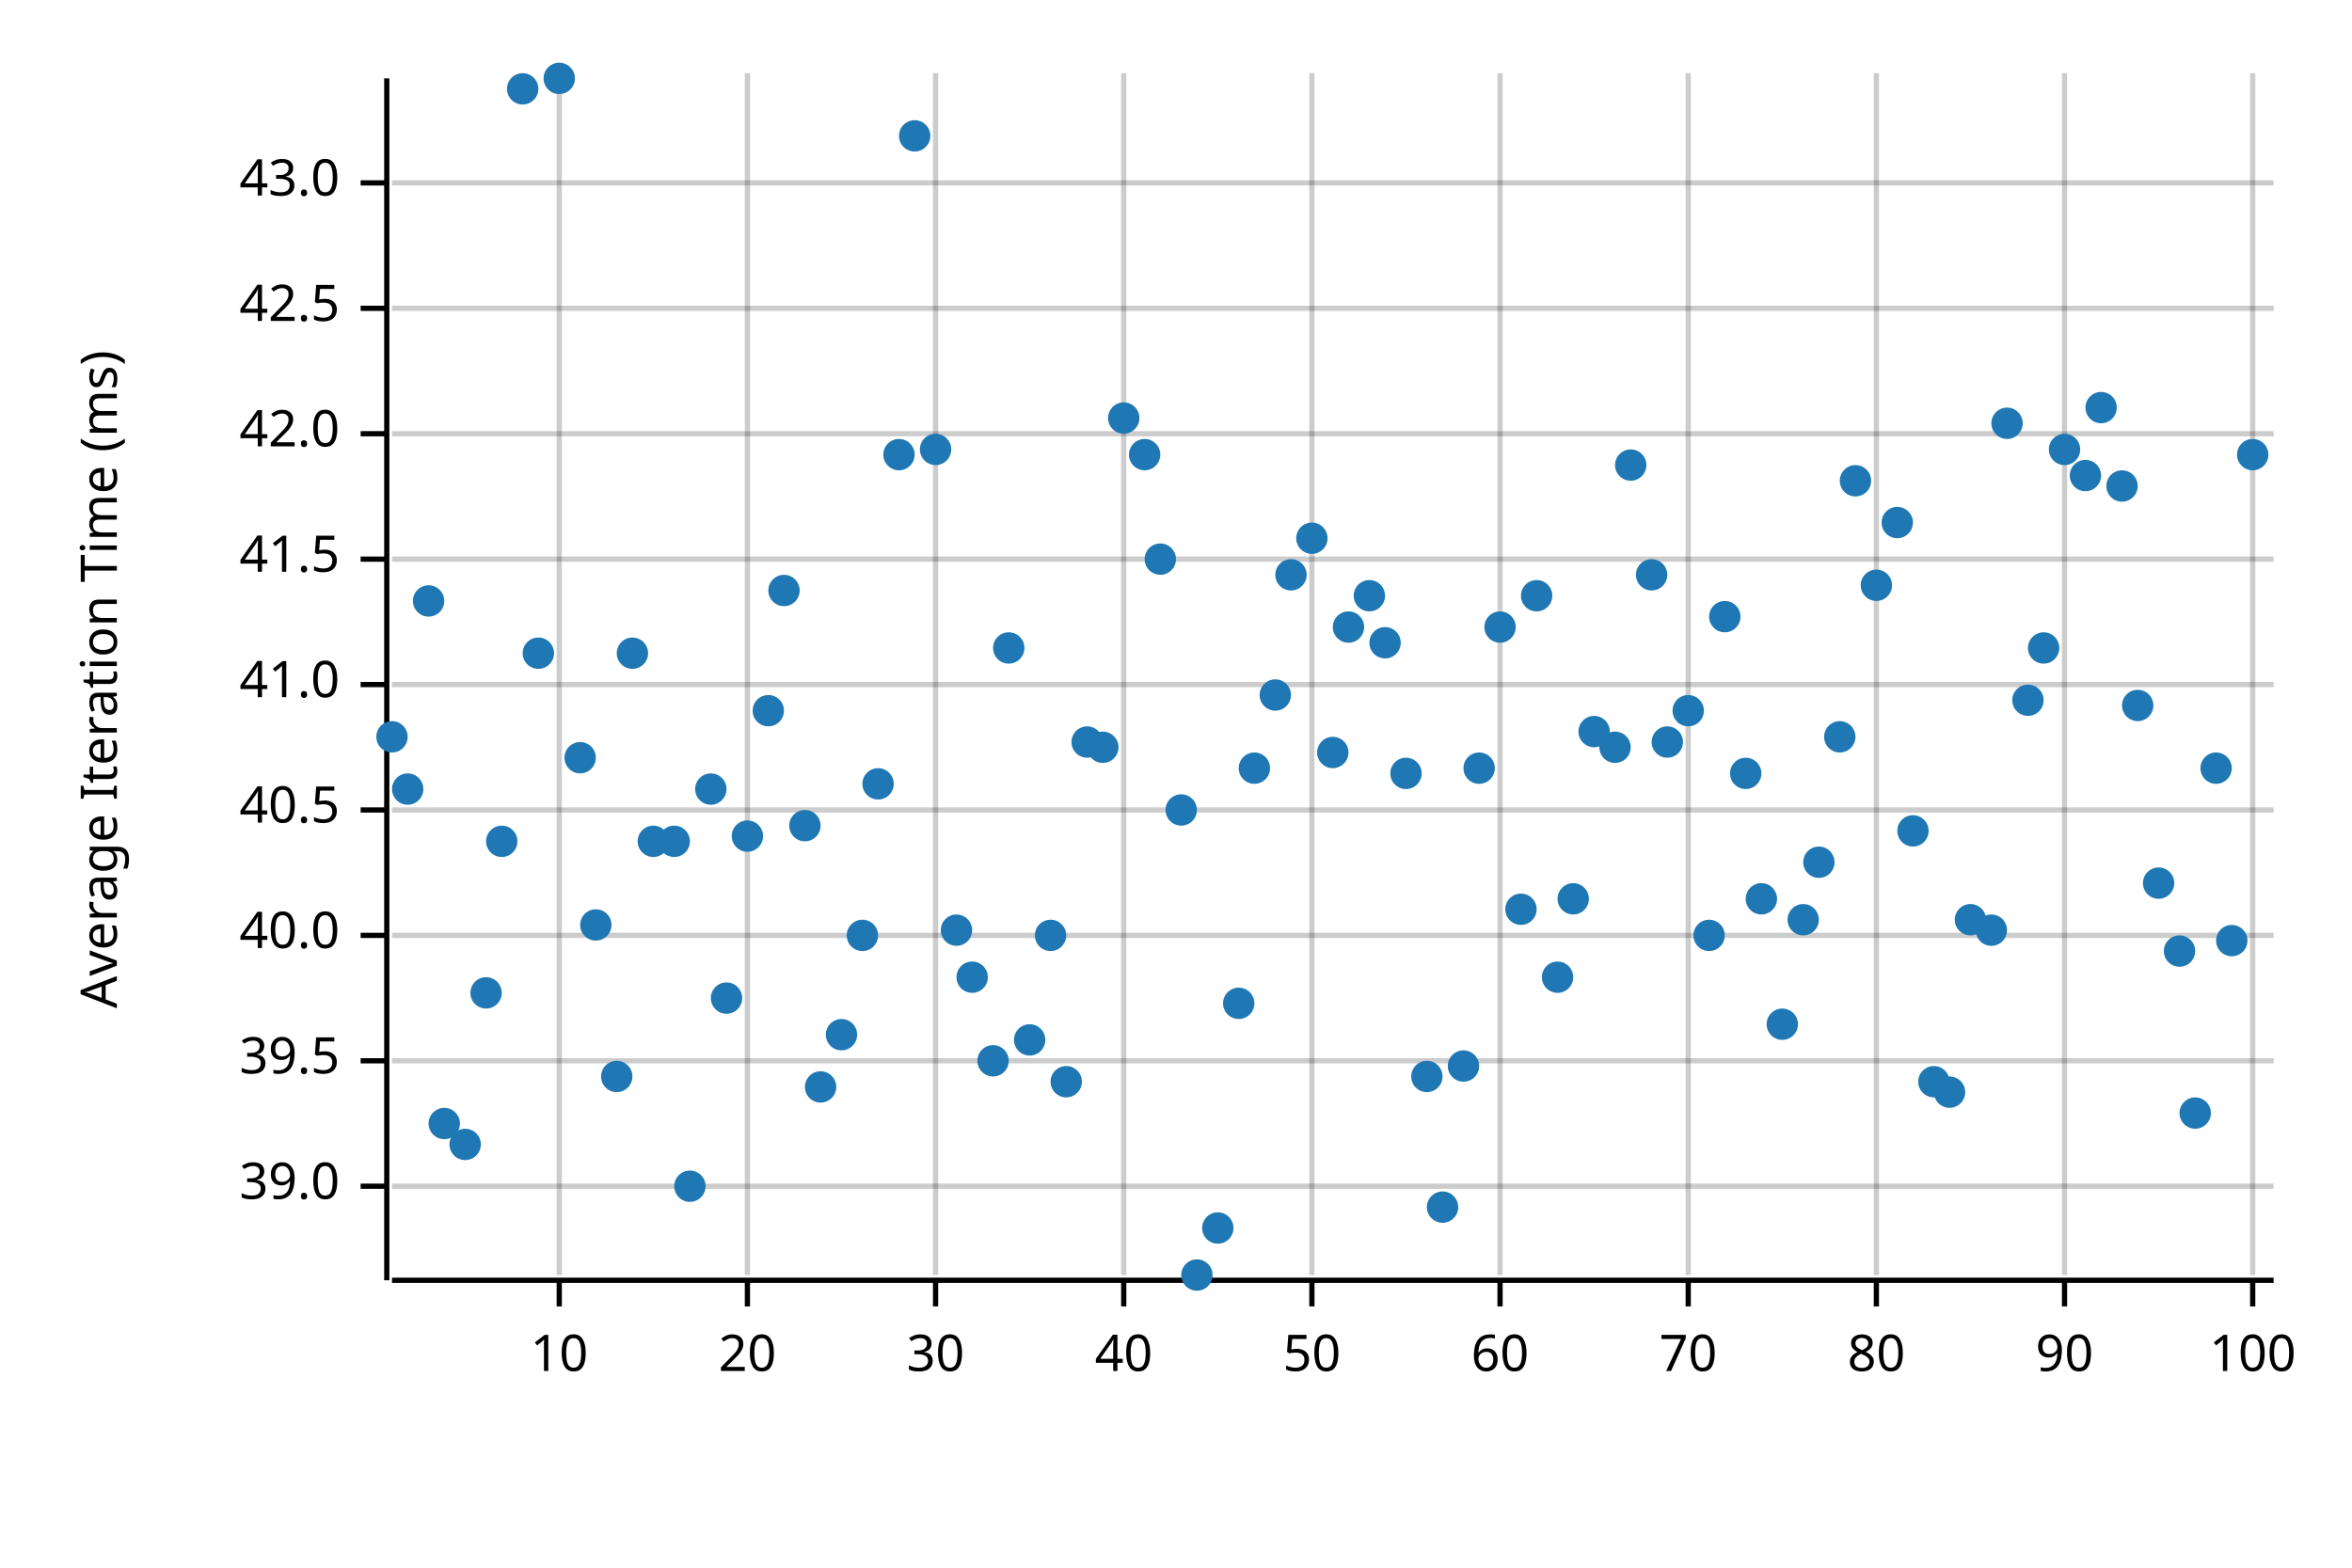
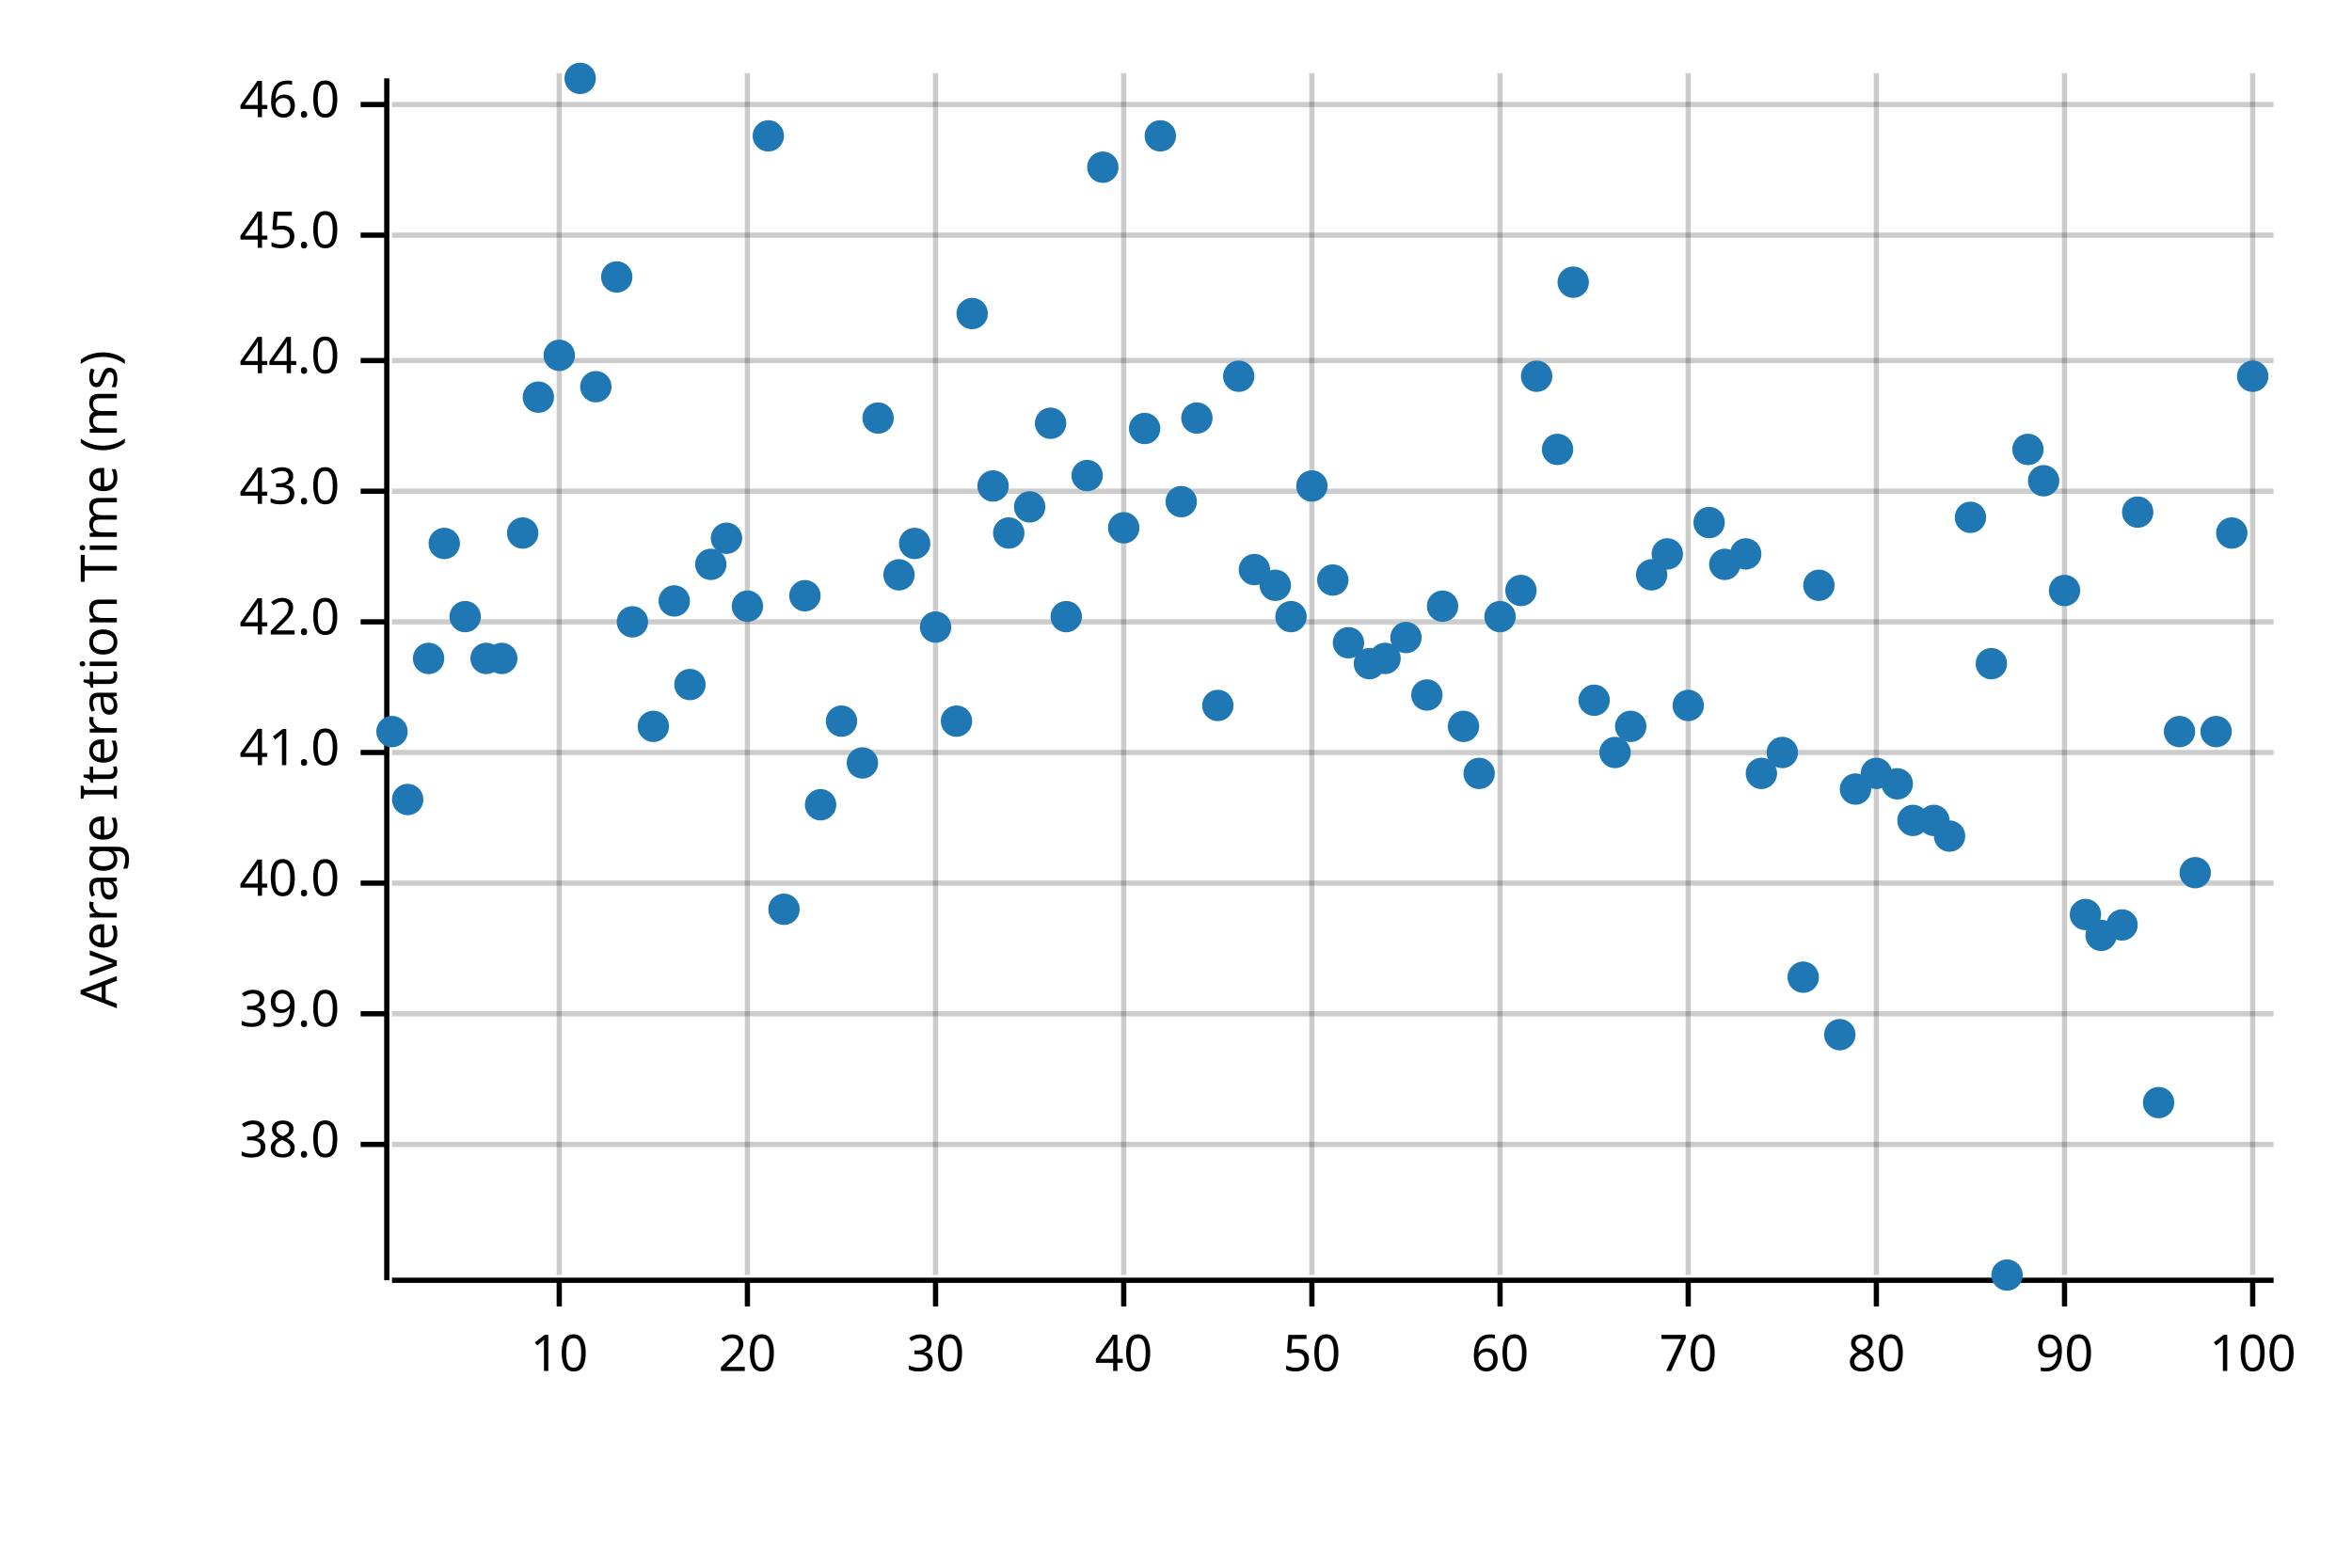
<svg xmlns="http://www.w3.org/2000/svg" width="450" height="300" viewBox="0 0 450 300">
  <text x="15" y="130" dy="0.76em" text-anchor="middle" font-family="sans-serif" font-size="9.677" opacity="1" fill="#000000" transform="rotate(270, 15, 130)">
Average Iteration Time (ms)
</text>
  <line opacity="0.2" stroke="#000000" stroke-width="1" x1="107" y1="244" x2="107" y2="14" />
  <line opacity="0.2" stroke="#000000" stroke-width="1" x1="143" y1="244" x2="143" y2="14" />
  <line opacity="0.2" stroke="#000000" stroke-width="1" x1="179" y1="244" x2="179" y2="14" />
  <line opacity="0.2" stroke="#000000" stroke-width="1" x1="215" y1="244" x2="215" y2="14" />
  <line opacity="0.2" stroke="#000000" stroke-width="1" x1="251" y1="244" x2="251" y2="14" />
  <line opacity="0.2" stroke="#000000" stroke-width="1" x1="287" y1="244" x2="287" y2="14" />
  <line opacity="0.2" stroke="#000000" stroke-width="1" x1="323" y1="244" x2="323" y2="14" />
  <line opacity="0.2" stroke="#000000" stroke-width="1" x1="359" y1="244" x2="359" y2="14" />
  <line opacity="0.2" stroke="#000000" stroke-width="1" x1="395" y1="244" x2="395" y2="14" />
  <line opacity="0.2" stroke="#000000" stroke-width="1" x1="431" y1="244" x2="431" y2="14" />
-   <line opacity="0.2" stroke="#000000" stroke-width="1" x1="75" y1="227" x2="435" y2="227" />
-   <line opacity="0.2" stroke="#000000" stroke-width="1" x1="75" y1="203" x2="435" y2="203" />
-   <line opacity="0.2" stroke="#000000" stroke-width="1" x1="75" y1="179" x2="435" y2="179" />
-   <line opacity="0.2" stroke="#000000" stroke-width="1" x1="75" y1="155" x2="435" y2="155" />
-   <line opacity="0.2" stroke="#000000" stroke-width="1" x1="75" y1="131" x2="435" y2="131" />
-   <line opacity="0.2" stroke="#000000" stroke-width="1" x1="75" y1="107" x2="435" y2="107" />
-   <line opacity="0.2" stroke="#000000" stroke-width="1" x1="75" y1="83" x2="435" y2="83" />
-   <line opacity="0.2" stroke="#000000" stroke-width="1" x1="75" y1="59" x2="435" y2="59" />
-   <line opacity="0.2" stroke="#000000" stroke-width="1" x1="75" y1="35" x2="435" y2="35" />
+   <line opacity="0.2" stroke="#000000" stroke-width="1" x1="75" y1="219" x2="435" y2="219" />
+   <line opacity="0.2" stroke="#000000" stroke-width="1" x1="75" y1="194" x2="435" y2="194" />
+   <line opacity="0.2" stroke="#000000" stroke-width="1" x1="75" y1="169" x2="435" y2="169" />
+   <line opacity="0.2" stroke="#000000" stroke-width="1" x1="75" y1="144" x2="435" y2="144" />
+   <line opacity="0.2" stroke="#000000" stroke-width="1" x1="75" y1="119" x2="435" y2="119" />
+   <line opacity="0.2" stroke="#000000" stroke-width="1" x1="75" y1="94" x2="435" y2="94" />
+   <line opacity="0.2" stroke="#000000" stroke-width="1" x1="75" y1="69" x2="435" y2="69" />
+   <line opacity="0.2" stroke="#000000" stroke-width="1" x1="75" y1="45" x2="435" y2="45" />
+   <line opacity="0.2" stroke="#000000" stroke-width="1" x1="75" y1="20" x2="435" y2="20" />
  <polyline fill="none" opacity="1" stroke="#000000" stroke-width="1" points="74,15 74,245 " />
-   <text x="65" y="227" dy="0.5ex" text-anchor="end" font-family="sans-serif" font-size="9.677" opacity="1" fill="#000000">
+   <text x="65" y="219" dy="0.5ex" text-anchor="end" font-family="sans-serif" font-size="9.677" opacity="1" fill="#000000">
+ 38.0
+ </text>
+   <polyline fill="none" opacity="1" stroke="#000000" stroke-width="1" points="69,219 74,219 " />
+   <text x="65" y="194" dy="0.5ex" text-anchor="end" font-family="sans-serif" font-size="9.677" opacity="1" fill="#000000">
39.0
</text>
-   <polyline fill="none" opacity="1" stroke="#000000" stroke-width="1" points="69,227 74,227 " />
-   <text x="65" y="203" dy="0.5ex" text-anchor="end" font-family="sans-serif" font-size="9.677" opacity="1" fill="#000000">
- 39.5
- </text>
-   <polyline fill="none" opacity="1" stroke="#000000" stroke-width="1" points="69,203 74,203 " />
-   <text x="65" y="179" dy="0.5ex" text-anchor="end" font-family="sans-serif" font-size="9.677" opacity="1" fill="#000000">
+   <polyline fill="none" opacity="1" stroke="#000000" stroke-width="1" points="69,194 74,194 " />
+   <text x="65" y="169" dy="0.5ex" text-anchor="end" font-family="sans-serif" font-size="9.677" opacity="1" fill="#000000">
40.0
</text>
-   <polyline fill="none" opacity="1" stroke="#000000" stroke-width="1" points="69,179 74,179 " />
-   <text x="65" y="155" dy="0.5ex" text-anchor="end" font-family="sans-serif" font-size="9.677" opacity="1" fill="#000000">
- 40.5
- </text>
-   <polyline fill="none" opacity="1" stroke="#000000" stroke-width="1" points="69,155 74,155 " />
-   <text x="65" y="131" dy="0.5ex" text-anchor="end" font-family="sans-serif" font-size="9.677" opacity="1" fill="#000000">
+   <polyline fill="none" opacity="1" stroke="#000000" stroke-width="1" points="69,169 74,169 " />
+   <text x="65" y="144" dy="0.5ex" text-anchor="end" font-family="sans-serif" font-size="9.677" opacity="1" fill="#000000">
41.0
</text>
-   <polyline fill="none" opacity="1" stroke="#000000" stroke-width="1" points="69,131 74,131 " />
-   <text x="65" y="107" dy="0.5ex" text-anchor="end" font-family="sans-serif" font-size="9.677" opacity="1" fill="#000000">
- 41.5
- </text>
-   <polyline fill="none" opacity="1" stroke="#000000" stroke-width="1" points="69,107 74,107 " />
-   <text x="65" y="83" dy="0.5ex" text-anchor="end" font-family="sans-serif" font-size="9.677" opacity="1" fill="#000000">
+   <polyline fill="none" opacity="1" stroke="#000000" stroke-width="1" points="69,144 74,144 " />
+   <text x="65" y="119" dy="0.5ex" text-anchor="end" font-family="sans-serif" font-size="9.677" opacity="1" fill="#000000">
42.0
</text>
-   <polyline fill="none" opacity="1" stroke="#000000" stroke-width="1" points="69,83 74,83 " />
-   <text x="65" y="59" dy="0.5ex" text-anchor="end" font-family="sans-serif" font-size="9.677" opacity="1" fill="#000000">
- 42.5
- </text>
-   <polyline fill="none" opacity="1" stroke="#000000" stroke-width="1" points="69,59 74,59 " />
-   <text x="65" y="35" dy="0.5ex" text-anchor="end" font-family="sans-serif" font-size="9.677" opacity="1" fill="#000000">
+   <polyline fill="none" opacity="1" stroke="#000000" stroke-width="1" points="69,119 74,119 " />
+   <text x="65" y="94" dy="0.5ex" text-anchor="end" font-family="sans-serif" font-size="9.677" opacity="1" fill="#000000">
43.0
</text>
-   <polyline fill="none" opacity="1" stroke="#000000" stroke-width="1" points="69,35 74,35 " />
+   <polyline fill="none" opacity="1" stroke="#000000" stroke-width="1" points="69,94 74,94 " />
+   <text x="65" y="69" dy="0.5ex" text-anchor="end" font-family="sans-serif" font-size="9.677" opacity="1" fill="#000000">
+ 44.0
+ </text>
+   <polyline fill="none" opacity="1" stroke="#000000" stroke-width="1" points="69,69 74,69 " />
+   <text x="65" y="45" dy="0.5ex" text-anchor="end" font-family="sans-serif" font-size="9.677" opacity="1" fill="#000000">
+ 45.0
+ </text>
+   <polyline fill="none" opacity="1" stroke="#000000" stroke-width="1" points="69,45 74,45 " />
+   <text x="65" y="20" dy="0.5ex" text-anchor="end" font-family="sans-serif" font-size="9.677" opacity="1" fill="#000000">
+ 46.0
+ </text>
+   <polyline fill="none" opacity="1" stroke="#000000" stroke-width="1" points="69,20 74,20 " />
  <polyline fill="none" opacity="1" stroke="#000000" stroke-width="1" points="75,245 435,245 " />
  <text x="107" y="255" dy="0.76em" text-anchor="middle" font-family="sans-serif" font-size="9.677" opacity="1" fill="#000000">
10
</text>
  <polyline fill="none" opacity="1" stroke="#000000" stroke-width="1" points="107,245 107,250 " />
  <text x="143" y="255" dy="0.76em" text-anchor="middle" font-family="sans-serif" font-size="9.677" opacity="1" fill="#000000">
20
</text>
  <polyline fill="none" opacity="1" stroke="#000000" stroke-width="1" points="143,245 143,250 " />
  <text x="179" y="255" dy="0.76em" text-anchor="middle" font-family="sans-serif" font-size="9.677" opacity="1" fill="#000000">
30
</text>
  <polyline fill="none" opacity="1" stroke="#000000" stroke-width="1" points="179,245 179,250 " />
  <text x="215" y="255" dy="0.76em" text-anchor="middle" font-family="sans-serif" font-size="9.677" opacity="1" fill="#000000">
40
</text>
  <polyline fill="none" opacity="1" stroke="#000000" stroke-width="1" points="215,245 215,250 " />
  <text x="251" y="255" dy="0.76em" text-anchor="middle" font-family="sans-serif" font-size="9.677" opacity="1" fill="#000000">
50
</text>
  <polyline fill="none" opacity="1" stroke="#000000" stroke-width="1" points="251,245 251,250 " />
  <text x="287" y="255" dy="0.76em" text-anchor="middle" font-family="sans-serif" font-size="9.677" opacity="1" fill="#000000">
60
</text>
  <polyline fill="none" opacity="1" stroke="#000000" stroke-width="1" points="287,245 287,250 " />
  <text x="323" y="255" dy="0.76em" text-anchor="middle" font-family="sans-serif" font-size="9.677" opacity="1" fill="#000000">
70
</text>
  <polyline fill="none" opacity="1" stroke="#000000" stroke-width="1" points="323,245 323,250 " />
  <text x="359" y="255" dy="0.76em" text-anchor="middle" font-family="sans-serif" font-size="9.677" opacity="1" fill="#000000">
80
</text>
  <polyline fill="none" opacity="1" stroke="#000000" stroke-width="1" points="359,245 359,250 " />
  <text x="395" y="255" dy="0.76em" text-anchor="middle" font-family="sans-serif" font-size="9.677" opacity="1" fill="#000000">
90
</text>
  <polyline fill="none" opacity="1" stroke="#000000" stroke-width="1" points="395,245 395,250 " />
  <text x="431" y="255" dy="0.76em" text-anchor="middle" font-family="sans-serif" font-size="9.677" opacity="1" fill="#000000">
100
</text>
  <polyline fill="none" opacity="1" stroke="#000000" stroke-width="1" points="431,245 431,250 " />
-   <circle cx="75" cy="141" r="3" opacity="1" fill="#1F78B4" stroke="none" stroke-width="1" />
-   <circle cx="78" cy="151" r="3" opacity="1" fill="#1F78B4" stroke="none" stroke-width="1" />
-   <circle cx="82" cy="115" r="3" opacity="1" fill="#1F78B4" stroke="none" stroke-width="1" />
-   <circle cx="85" cy="215" r="3" opacity="1" fill="#1F78B4" stroke="none" stroke-width="1" />
-   <circle cx="89" cy="219" r="3" opacity="1" fill="#1F78B4" stroke="none" stroke-width="1" />
-   <circle cx="93" cy="190" r="3" opacity="1" fill="#1F78B4" stroke="none" stroke-width="1" />
-   <circle cx="96" cy="161" r="3" opacity="1" fill="#1F78B4" stroke="none" stroke-width="1" />
-   <circle cx="100" cy="17" r="3" opacity="1" fill="#1F78B4" stroke="none" stroke-width="1" />
-   <circle cx="103" cy="125" r="3" opacity="1" fill="#1F78B4" stroke="none" stroke-width="1" />
-   <circle cx="107" cy="15" r="3" opacity="1" fill="#1F78B4" stroke="none" stroke-width="1" />
-   <circle cx="111" cy="145" r="3" opacity="1" fill="#1F78B4" stroke="none" stroke-width="1" />
-   <circle cx="114" cy="177" r="3" opacity="1" fill="#1F78B4" stroke="none" stroke-width="1" />
-   <circle cx="118" cy="206" r="3" opacity="1" fill="#1F78B4" stroke="none" stroke-width="1" />
-   <circle cx="121" cy="125" r="3" opacity="1" fill="#1F78B4" stroke="none" stroke-width="1" />
-   <circle cx="125" cy="161" r="3" opacity="1" fill="#1F78B4" stroke="none" stroke-width="1" />
-   <circle cx="129" cy="161" r="3" opacity="1" fill="#1F78B4" stroke="none" stroke-width="1" />
-   <circle cx="132" cy="227" r="3" opacity="1" fill="#1F78B4" stroke="none" stroke-width="1" />
-   <circle cx="136" cy="151" r="3" opacity="1" fill="#1F78B4" stroke="none" stroke-width="1" />
-   <circle cx="139" cy="191" r="3" opacity="1" fill="#1F78B4" stroke="none" stroke-width="1" />
-   <circle cx="143" cy="160" r="3" opacity="1" fill="#1F78B4" stroke="none" stroke-width="1" />
-   <circle cx="147" cy="136" r="3" opacity="1" fill="#1F78B4" stroke="none" stroke-width="1" />
-   <circle cx="150" cy="113" r="3" opacity="1" fill="#1F78B4" stroke="none" stroke-width="1" />
-   <circle cx="154" cy="158" r="3" opacity="1" fill="#1F78B4" stroke="none" stroke-width="1" />
-   <circle cx="157" cy="208" r="3" opacity="1" fill="#1F78B4" stroke="none" stroke-width="1" />
-   <circle cx="161" cy="198" r="3" opacity="1" fill="#1F78B4" stroke="none" stroke-width="1" />
-   <circle cx="165" cy="179" r="3" opacity="1" fill="#1F78B4" stroke="none" stroke-width="1" />
-   <circle cx="168" cy="150" r="3" opacity="1" fill="#1F78B4" stroke="none" stroke-width="1" />
-   <circle cx="172" cy="87" r="3" opacity="1" fill="#1F78B4" stroke="none" stroke-width="1" />
-   <circle cx="175" cy="26" r="3" opacity="1" fill="#1F78B4" stroke="none" stroke-width="1" />
-   <circle cx="179" cy="86" r="3" opacity="1" fill="#1F78B4" stroke="none" stroke-width="1" />
-   <circle cx="183" cy="178" r="3" opacity="1" fill="#1F78B4" stroke="none" stroke-width="1" />
-   <circle cx="186" cy="187" r="3" opacity="1" fill="#1F78B4" stroke="none" stroke-width="1" />
-   <circle cx="190" cy="203" r="3" opacity="1" fill="#1F78B4" stroke="none" stroke-width="1" />
-   <circle cx="193" cy="124" r="3" opacity="1" fill="#1F78B4" stroke="none" stroke-width="1" />
-   <circle cx="197" cy="199" r="3" opacity="1" fill="#1F78B4" stroke="none" stroke-width="1" />
-   <circle cx="201" cy="179" r="3" opacity="1" fill="#1F78B4" stroke="none" stroke-width="1" />
-   <circle cx="204" cy="207" r="3" opacity="1" fill="#1F78B4" stroke="none" stroke-width="1" />
-   <circle cx="208" cy="142" r="3" opacity="1" fill="#1F78B4" stroke="none" stroke-width="1" />
-   <circle cx="211" cy="143" r="3" opacity="1" fill="#1F78B4" stroke="none" stroke-width="1" />
-   <circle cx="215" cy="80" r="3" opacity="1" fill="#1F78B4" stroke="none" stroke-width="1" />
-   <circle cx="219" cy="87" r="3" opacity="1" fill="#1F78B4" stroke="none" stroke-width="1" />
-   <circle cx="222" cy="107" r="3" opacity="1" fill="#1F78B4" stroke="none" stroke-width="1" />
-   <circle cx="226" cy="155" r="3" opacity="1" fill="#1F78B4" stroke="none" stroke-width="1" />
-   <circle cx="229" cy="244" r="3" opacity="1" fill="#1F78B4" stroke="none" stroke-width="1" />
-   <circle cx="233" cy="235" r="3" opacity="1" fill="#1F78B4" stroke="none" stroke-width="1" />
-   <circle cx="237" cy="192" r="3" opacity="1" fill="#1F78B4" stroke="none" stroke-width="1" />
-   <circle cx="240" cy="147" r="3" opacity="1" fill="#1F78B4" stroke="none" stroke-width="1" />
-   <circle cx="244" cy="133" r="3" opacity="1" fill="#1F78B4" stroke="none" stroke-width="1" />
-   <circle cx="247" cy="110" r="3" opacity="1" fill="#1F78B4" stroke="none" stroke-width="1" />
-   <circle cx="251" cy="103" r="3" opacity="1" fill="#1F78B4" stroke="none" stroke-width="1" />
-   <circle cx="255" cy="144" r="3" opacity="1" fill="#1F78B4" stroke="none" stroke-width="1" />
-   <circle cx="258" cy="120" r="3" opacity="1" fill="#1F78B4" stroke="none" stroke-width="1" />
-   <circle cx="262" cy="114" r="3" opacity="1" fill="#1F78B4" stroke="none" stroke-width="1" />
-   <circle cx="265" cy="123" r="3" opacity="1" fill="#1F78B4" stroke="none" stroke-width="1" />
-   <circle cx="269" cy="148" r="3" opacity="1" fill="#1F78B4" stroke="none" stroke-width="1" />
-   <circle cx="273" cy="206" r="3" opacity="1" fill="#1F78B4" stroke="none" stroke-width="1" />
-   <circle cx="276" cy="231" r="3" opacity="1" fill="#1F78B4" stroke="none" stroke-width="1" />
-   <circle cx="280" cy="204" r="3" opacity="1" fill="#1F78B4" stroke="none" stroke-width="1" />
-   <circle cx="283" cy="147" r="3" opacity="1" fill="#1F78B4" stroke="none" stroke-width="1" />
-   <circle cx="287" cy="120" r="3" opacity="1" fill="#1F78B4" stroke="none" stroke-width="1" />
-   <circle cx="291" cy="174" r="3" opacity="1" fill="#1F78B4" stroke="none" stroke-width="1" />
-   <circle cx="294" cy="114" r="3" opacity="1" fill="#1F78B4" stroke="none" stroke-width="1" />
-   <circle cx="298" cy="187" r="3" opacity="1" fill="#1F78B4" stroke="none" stroke-width="1" />
-   <circle cx="301" cy="172" r="3" opacity="1" fill="#1F78B4" stroke="none" stroke-width="1" />
-   <circle cx="305" cy="140" r="3" opacity="1" fill="#1F78B4" stroke="none" stroke-width="1" />
-   <circle cx="309" cy="143" r="3" opacity="1" fill="#1F78B4" stroke="none" stroke-width="1" />
-   <circle cx="312" cy="89" r="3" opacity="1" fill="#1F78B4" stroke="none" stroke-width="1" />
+   <circle cx="75" cy="140" r="3" opacity="1" fill="#1F78B4" stroke="none" stroke-width="1" />
+   <circle cx="78" cy="153" r="3" opacity="1" fill="#1F78B4" stroke="none" stroke-width="1" />
+   <circle cx="82" cy="126" r="3" opacity="1" fill="#1F78B4" stroke="none" stroke-width="1" />
+   <circle cx="85" cy="104" r="3" opacity="1" fill="#1F78B4" stroke="none" stroke-width="1" />
+   <circle cx="89" cy="118" r="3" opacity="1" fill="#1F78B4" stroke="none" stroke-width="1" />
+   <circle cx="93" cy="126" r="3" opacity="1" fill="#1F78B4" stroke="none" stroke-width="1" />
+   <circle cx="96" cy="126" r="3" opacity="1" fill="#1F78B4" stroke="none" stroke-width="1" />
+   <circle cx="100" cy="102" r="3" opacity="1" fill="#1F78B4" stroke="none" stroke-width="1" />
+   <circle cx="103" cy="76" r="3" opacity="1" fill="#1F78B4" stroke="none" stroke-width="1" />
+   <circle cx="107" cy="68" r="3" opacity="1" fill="#1F78B4" stroke="none" stroke-width="1" />
+   <circle cx="111" cy="15" r="3" opacity="1" fill="#1F78B4" stroke="none" stroke-width="1" />
+   <circle cx="114" cy="74" r="3" opacity="1" fill="#1F78B4" stroke="none" stroke-width="1" />
+   <circle cx="118" cy="53" r="3" opacity="1" fill="#1F78B4" stroke="none" stroke-width="1" />
+   <circle cx="121" cy="119" r="3" opacity="1" fill="#1F78B4" stroke="none" stroke-width="1" />
+   <circle cx="125" cy="139" r="3" opacity="1" fill="#1F78B4" stroke="none" stroke-width="1" />
+   <circle cx="129" cy="115" r="3" opacity="1" fill="#1F78B4" stroke="none" stroke-width="1" />
+   <circle cx="132" cy="131" r="3" opacity="1" fill="#1F78B4" stroke="none" stroke-width="1" />
+   <circle cx="136" cy="108" r="3" opacity="1" fill="#1F78B4" stroke="none" stroke-width="1" />
+   <circle cx="139" cy="103" r="3" opacity="1" fill="#1F78B4" stroke="none" stroke-width="1" />
+   <circle cx="143" cy="116" r="3" opacity="1" fill="#1F78B4" stroke="none" stroke-width="1" />
+   <circle cx="147" cy="26" r="3" opacity="1" fill="#1F78B4" stroke="none" stroke-width="1" />
+   <circle cx="150" cy="174" r="3" opacity="1" fill="#1F78B4" stroke="none" stroke-width="1" />
+   <circle cx="154" cy="114" r="3" opacity="1" fill="#1F78B4" stroke="none" stroke-width="1" />
+   <circle cx="157" cy="154" r="3" opacity="1" fill="#1F78B4" stroke="none" stroke-width="1" />
+   <circle cx="161" cy="138" r="3" opacity="1" fill="#1F78B4" stroke="none" stroke-width="1" />
+   <circle cx="165" cy="146" r="3" opacity="1" fill="#1F78B4" stroke="none" stroke-width="1" />
+   <circle cx="168" cy="80" r="3" opacity="1" fill="#1F78B4" stroke="none" stroke-width="1" />
+   <circle cx="172" cy="110" r="3" opacity="1" fill="#1F78B4" stroke="none" stroke-width="1" />
+   <circle cx="175" cy="104" r="3" opacity="1" fill="#1F78B4" stroke="none" stroke-width="1" />
+   <circle cx="179" cy="120" r="3" opacity="1" fill="#1F78B4" stroke="none" stroke-width="1" />
+   <circle cx="183" cy="138" r="3" opacity="1" fill="#1F78B4" stroke="none" stroke-width="1" />
+   <circle cx="186" cy="60" r="3" opacity="1" fill="#1F78B4" stroke="none" stroke-width="1" />
+   <circle cx="190" cy="93" r="3" opacity="1" fill="#1F78B4" stroke="none" stroke-width="1" />
+   <circle cx="193" cy="102" r="3" opacity="1" fill="#1F78B4" stroke="none" stroke-width="1" />
+   <circle cx="197" cy="97" r="3" opacity="1" fill="#1F78B4" stroke="none" stroke-width="1" />
+   <circle cx="201" cy="81" r="3" opacity="1" fill="#1F78B4" stroke="none" stroke-width="1" />
+   <circle cx="204" cy="118" r="3" opacity="1" fill="#1F78B4" stroke="none" stroke-width="1" />
+   <circle cx="208" cy="91" r="3" opacity="1" fill="#1F78B4" stroke="none" stroke-width="1" />
+   <circle cx="211" cy="32" r="3" opacity="1" fill="#1F78B4" stroke="none" stroke-width="1" />
+   <circle cx="215" cy="101" r="3" opacity="1" fill="#1F78B4" stroke="none" stroke-width="1" />
+   <circle cx="219" cy="82" r="3" opacity="1" fill="#1F78B4" stroke="none" stroke-width="1" />
+   <circle cx="222" cy="26" r="3" opacity="1" fill="#1F78B4" stroke="none" stroke-width="1" />
+   <circle cx="226" cy="96" r="3" opacity="1" fill="#1F78B4" stroke="none" stroke-width="1" />
+   <circle cx="229" cy="80" r="3" opacity="1" fill="#1F78B4" stroke="none" stroke-width="1" />
+   <circle cx="233" cy="135" r="3" opacity="1" fill="#1F78B4" stroke="none" stroke-width="1" />
+   <circle cx="237" cy="72" r="3" opacity="1" fill="#1F78B4" stroke="none" stroke-width="1" />
+   <circle cx="240" cy="109" r="3" opacity="1" fill="#1F78B4" stroke="none" stroke-width="1" />
+   <circle cx="244" cy="112" r="3" opacity="1" fill="#1F78B4" stroke="none" stroke-width="1" />
+   <circle cx="247" cy="118" r="3" opacity="1" fill="#1F78B4" stroke="none" stroke-width="1" />
+   <circle cx="251" cy="93" r="3" opacity="1" fill="#1F78B4" stroke="none" stroke-width="1" />
+   <circle cx="255" cy="111" r="3" opacity="1" fill="#1F78B4" stroke="none" stroke-width="1" />
+   <circle cx="258" cy="123" r="3" opacity="1" fill="#1F78B4" stroke="none" stroke-width="1" />
+   <circle cx="262" cy="127" r="3" opacity="1" fill="#1F78B4" stroke="none" stroke-width="1" />
+   <circle cx="265" cy="126" r="3" opacity="1" fill="#1F78B4" stroke="none" stroke-width="1" />
+   <circle cx="269" cy="122" r="3" opacity="1" fill="#1F78B4" stroke="none" stroke-width="1" />
+   <circle cx="273" cy="133" r="3" opacity="1" fill="#1F78B4" stroke="none" stroke-width="1" />
+   <circle cx="276" cy="116" r="3" opacity="1" fill="#1F78B4" stroke="none" stroke-width="1" />
+   <circle cx="280" cy="139" r="3" opacity="1" fill="#1F78B4" stroke="none" stroke-width="1" />
+   <circle cx="283" cy="148" r="3" opacity="1" fill="#1F78B4" stroke="none" stroke-width="1" />
+   <circle cx="287" cy="118" r="3" opacity="1" fill="#1F78B4" stroke="none" stroke-width="1" />
+   <circle cx="291" cy="113" r="3" opacity="1" fill="#1F78B4" stroke="none" stroke-width="1" />
+   <circle cx="294" cy="72" r="3" opacity="1" fill="#1F78B4" stroke="none" stroke-width="1" />
+   <circle cx="298" cy="86" r="3" opacity="1" fill="#1F78B4" stroke="none" stroke-width="1" />
+   <circle cx="301" cy="54" r="3" opacity="1" fill="#1F78B4" stroke="none" stroke-width="1" />
+   <circle cx="305" cy="134" r="3" opacity="1" fill="#1F78B4" stroke="none" stroke-width="1" />
+   <circle cx="309" cy="144" r="3" opacity="1" fill="#1F78B4" stroke="none" stroke-width="1" />
+   <circle cx="312" cy="139" r="3" opacity="1" fill="#1F78B4" stroke="none" stroke-width="1" />
  <circle cx="316" cy="110" r="3" opacity="1" fill="#1F78B4" stroke="none" stroke-width="1" />
-   <circle cx="319" cy="142" r="3" opacity="1" fill="#1F78B4" stroke="none" stroke-width="1" />
-   <circle cx="323" cy="136" r="3" opacity="1" fill="#1F78B4" stroke="none" stroke-width="1" />
-   <circle cx="327" cy="179" r="3" opacity="1" fill="#1F78B4" stroke="none" stroke-width="1" />
-   <circle cx="330" cy="118" r="3" opacity="1" fill="#1F78B4" stroke="none" stroke-width="1" />
-   <circle cx="334" cy="148" r="3" opacity="1" fill="#1F78B4" stroke="none" stroke-width="1" />
-   <circle cx="337" cy="172" r="3" opacity="1" fill="#1F78B4" stroke="none" stroke-width="1" />
-   <circle cx="341" cy="196" r="3" opacity="1" fill="#1F78B4" stroke="none" stroke-width="1" />
-   <circle cx="345" cy="176" r="3" opacity="1" fill="#1F78B4" stroke="none" stroke-width="1" />
-   <circle cx="348" cy="165" r="3" opacity="1" fill="#1F78B4" stroke="none" stroke-width="1" />
-   <circle cx="352" cy="141" r="3" opacity="1" fill="#1F78B4" stroke="none" stroke-width="1" />
-   <circle cx="355" cy="92" r="3" opacity="1" fill="#1F78B4" stroke="none" stroke-width="1" />
-   <circle cx="359" cy="112" r="3" opacity="1" fill="#1F78B4" stroke="none" stroke-width="1" />
-   <circle cx="363" cy="100" r="3" opacity="1" fill="#1F78B4" stroke="none" stroke-width="1" />
-   <circle cx="366" cy="159" r="3" opacity="1" fill="#1F78B4" stroke="none" stroke-width="1" />
-   <circle cx="370" cy="207" r="3" opacity="1" fill="#1F78B4" stroke="none" stroke-width="1" />
-   <circle cx="373" cy="209" r="3" opacity="1" fill="#1F78B4" stroke="none" stroke-width="1" />
-   <circle cx="377" cy="176" r="3" opacity="1" fill="#1F78B4" stroke="none" stroke-width="1" />
-   <circle cx="381" cy="178" r="3" opacity="1" fill="#1F78B4" stroke="none" stroke-width="1" />
-   <circle cx="384" cy="81" r="3" opacity="1" fill="#1F78B4" stroke="none" stroke-width="1" />
-   <circle cx="388" cy="134" r="3" opacity="1" fill="#1F78B4" stroke="none" stroke-width="1" />
-   <circle cx="391" cy="124" r="3" opacity="1" fill="#1F78B4" stroke="none" stroke-width="1" />
-   <circle cx="395" cy="86" r="3" opacity="1" fill="#1F78B4" stroke="none" stroke-width="1" />
-   <circle cx="399" cy="91" r="3" opacity="1" fill="#1F78B4" stroke="none" stroke-width="1" />
-   <circle cx="402" cy="78" r="3" opacity="1" fill="#1F78B4" stroke="none" stroke-width="1" />
-   <circle cx="406" cy="93" r="3" opacity="1" fill="#1F78B4" stroke="none" stroke-width="1" />
-   <circle cx="409" cy="135" r="3" opacity="1" fill="#1F78B4" stroke="none" stroke-width="1" />
-   <circle cx="413" cy="169" r="3" opacity="1" fill="#1F78B4" stroke="none" stroke-width="1" />
-   <circle cx="417" cy="182" r="3" opacity="1" fill="#1F78B4" stroke="none" stroke-width="1" />
-   <circle cx="420" cy="213" r="3" opacity="1" fill="#1F78B4" stroke="none" stroke-width="1" />
-   <circle cx="424" cy="147" r="3" opacity="1" fill="#1F78B4" stroke="none" stroke-width="1" />
-   <circle cx="427" cy="180" r="3" opacity="1" fill="#1F78B4" stroke="none" stroke-width="1" />
-   <circle cx="431" cy="87" r="3" opacity="1" fill="#1F78B4" stroke="none" stroke-width="1" />
+   <circle cx="319" cy="106" r="3" opacity="1" fill="#1F78B4" stroke="none" stroke-width="1" />
+   <circle cx="323" cy="135" r="3" opacity="1" fill="#1F78B4" stroke="none" stroke-width="1" />
+   <circle cx="327" cy="100" r="3" opacity="1" fill="#1F78B4" stroke="none" stroke-width="1" />
+   <circle cx="330" cy="108" r="3" opacity="1" fill="#1F78B4" stroke="none" stroke-width="1" />
+   <circle cx="334" cy="106" r="3" opacity="1" fill="#1F78B4" stroke="none" stroke-width="1" />
+   <circle cx="337" cy="148" r="3" opacity="1" fill="#1F78B4" stroke="none" stroke-width="1" />
+   <circle cx="341" cy="144" r="3" opacity="1" fill="#1F78B4" stroke="none" stroke-width="1" />
+   <circle cx="345" cy="187" r="3" opacity="1" fill="#1F78B4" stroke="none" stroke-width="1" />
+   <circle cx="348" cy="112" r="3" opacity="1" fill="#1F78B4" stroke="none" stroke-width="1" />
+   <circle cx="352" cy="198" r="3" opacity="1" fill="#1F78B4" stroke="none" stroke-width="1" />
+   <circle cx="355" cy="151" r="3" opacity="1" fill="#1F78B4" stroke="none" stroke-width="1" />
+   <circle cx="359" cy="148" r="3" opacity="1" fill="#1F78B4" stroke="none" stroke-width="1" />
+   <circle cx="363" cy="150" r="3" opacity="1" fill="#1F78B4" stroke="none" stroke-width="1" />
+   <circle cx="366" cy="157" r="3" opacity="1" fill="#1F78B4" stroke="none" stroke-width="1" />
+   <circle cx="370" cy="157" r="3" opacity="1" fill="#1F78B4" stroke="none" stroke-width="1" />
+   <circle cx="373" cy="160" r="3" opacity="1" fill="#1F78B4" stroke="none" stroke-width="1" />
+   <circle cx="377" cy="99" r="3" opacity="1" fill="#1F78B4" stroke="none" stroke-width="1" />
+   <circle cx="381" cy="127" r="3" opacity="1" fill="#1F78B4" stroke="none" stroke-width="1" />
+   <circle cx="384" cy="244" r="3" opacity="1" fill="#1F78B4" stroke="none" stroke-width="1" />
+   <circle cx="388" cy="86" r="3" opacity="1" fill="#1F78B4" stroke="none" stroke-width="1" />
+   <circle cx="391" cy="92" r="3" opacity="1" fill="#1F78B4" stroke="none" stroke-width="1" />
+   <circle cx="395" cy="113" r="3" opacity="1" fill="#1F78B4" stroke="none" stroke-width="1" />
+   <circle cx="399" cy="175" r="3" opacity="1" fill="#1F78B4" stroke="none" stroke-width="1" />
+   <circle cx="402" cy="179" r="3" opacity="1" fill="#1F78B4" stroke="none" stroke-width="1" />
+   <circle cx="406" cy="177" r="3" opacity="1" fill="#1F78B4" stroke="none" stroke-width="1" />
+   <circle cx="409" cy="98" r="3" opacity="1" fill="#1F78B4" stroke="none" stroke-width="1" />
+   <circle cx="413" cy="211" r="3" opacity="1" fill="#1F78B4" stroke="none" stroke-width="1" />
+   <circle cx="417" cy="140" r="3" opacity="1" fill="#1F78B4" stroke="none" stroke-width="1" />
+   <circle cx="420" cy="167" r="3" opacity="1" fill="#1F78B4" stroke="none" stroke-width="1" />
+   <circle cx="424" cy="140" r="3" opacity="1" fill="#1F78B4" stroke="none" stroke-width="1" />
+   <circle cx="427" cy="102" r="3" opacity="1" fill="#1F78B4" stroke="none" stroke-width="1" />
+   <circle cx="431" cy="72" r="3" opacity="1" fill="#1F78B4" stroke="none" stroke-width="1" />
</svg>
